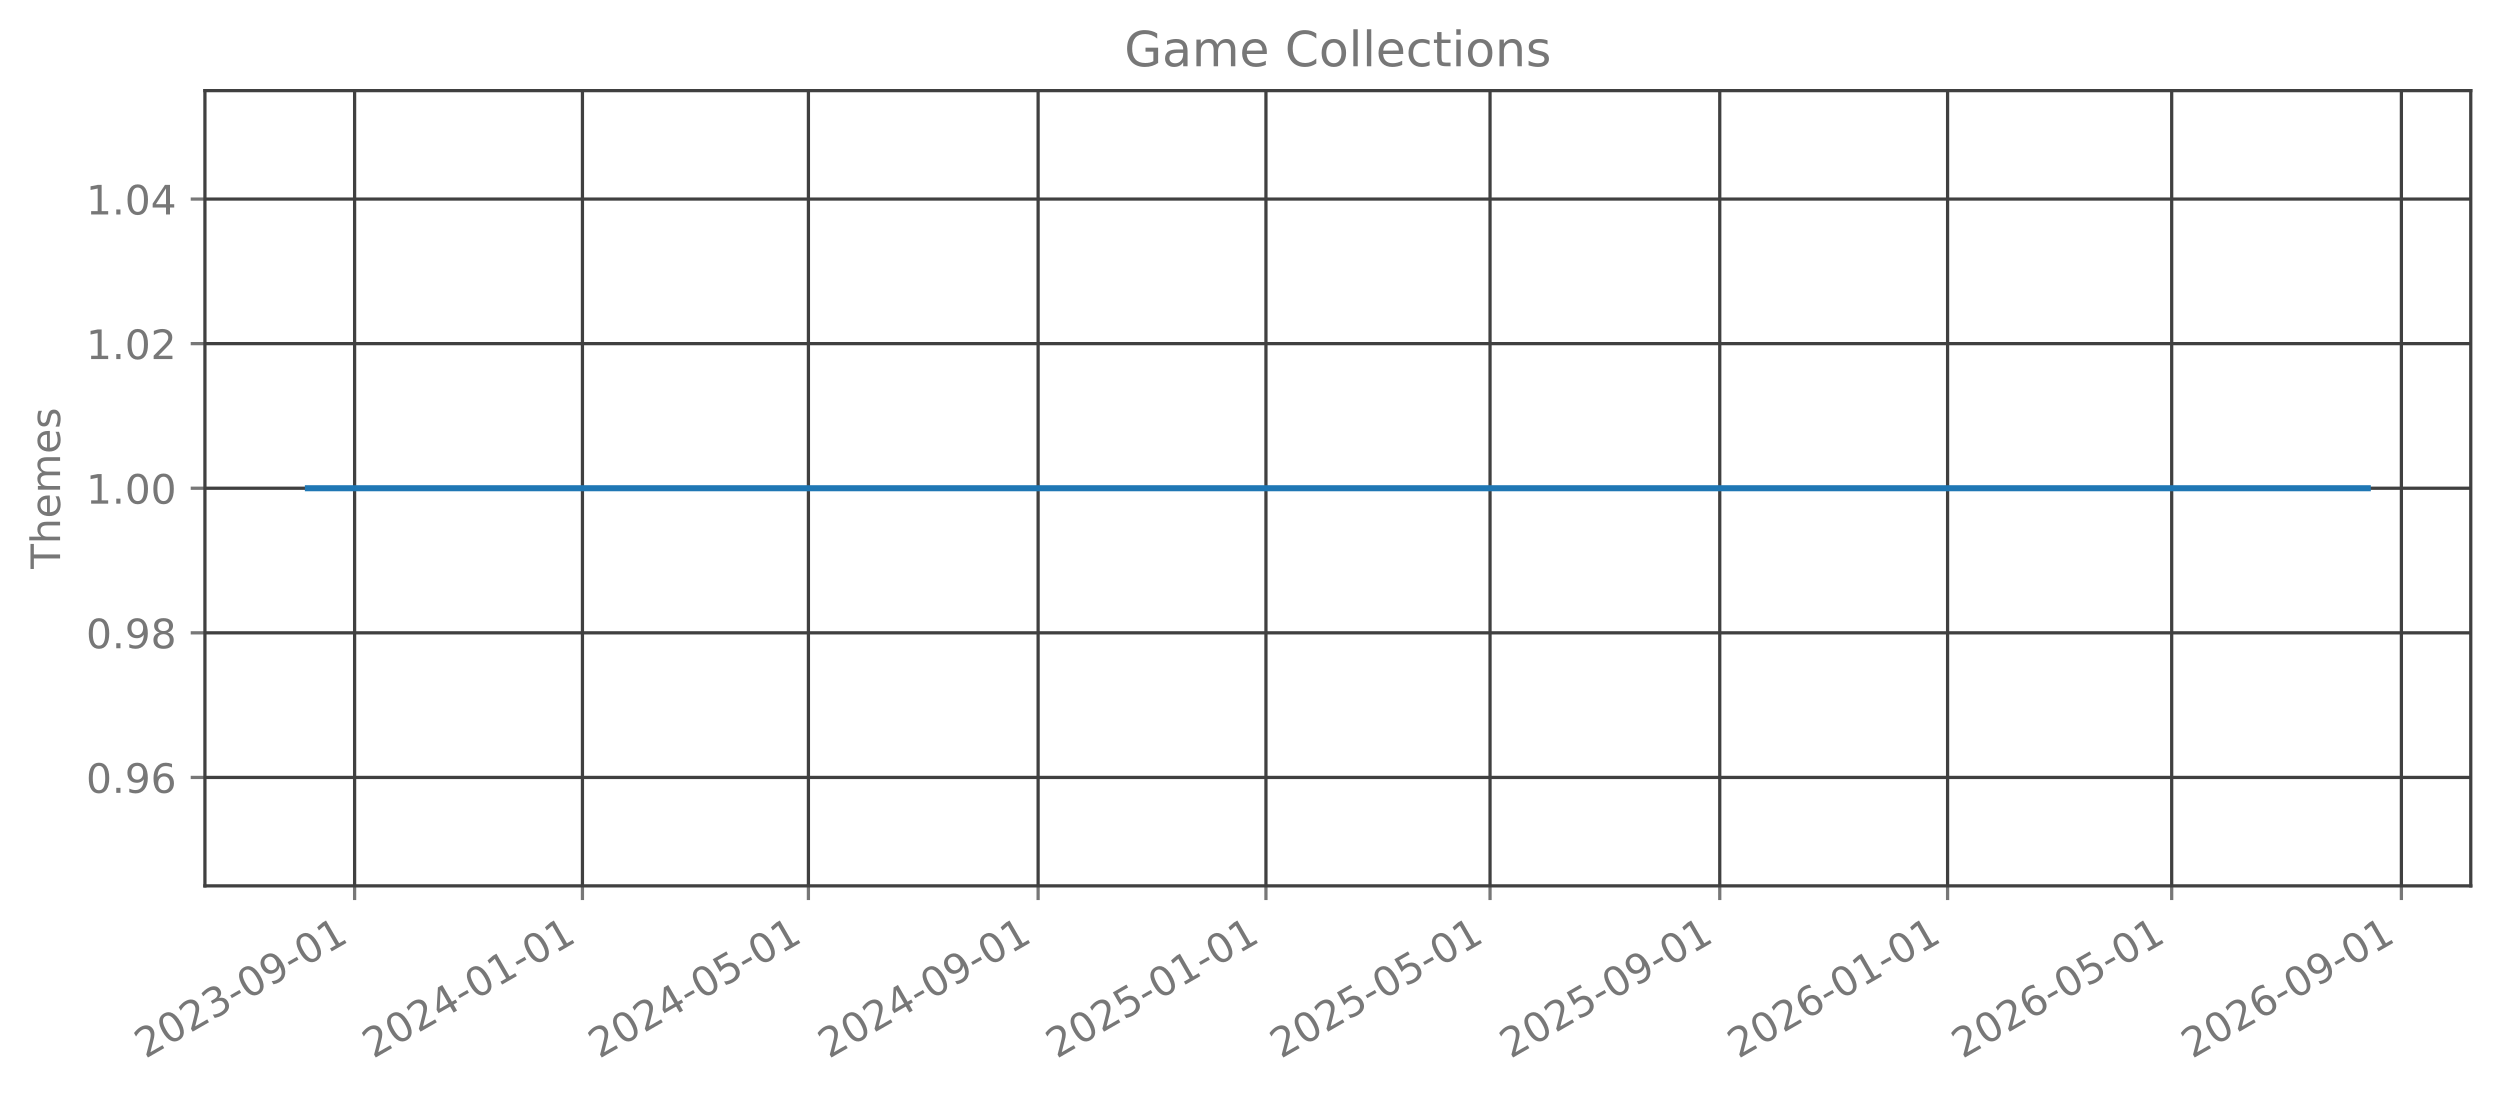
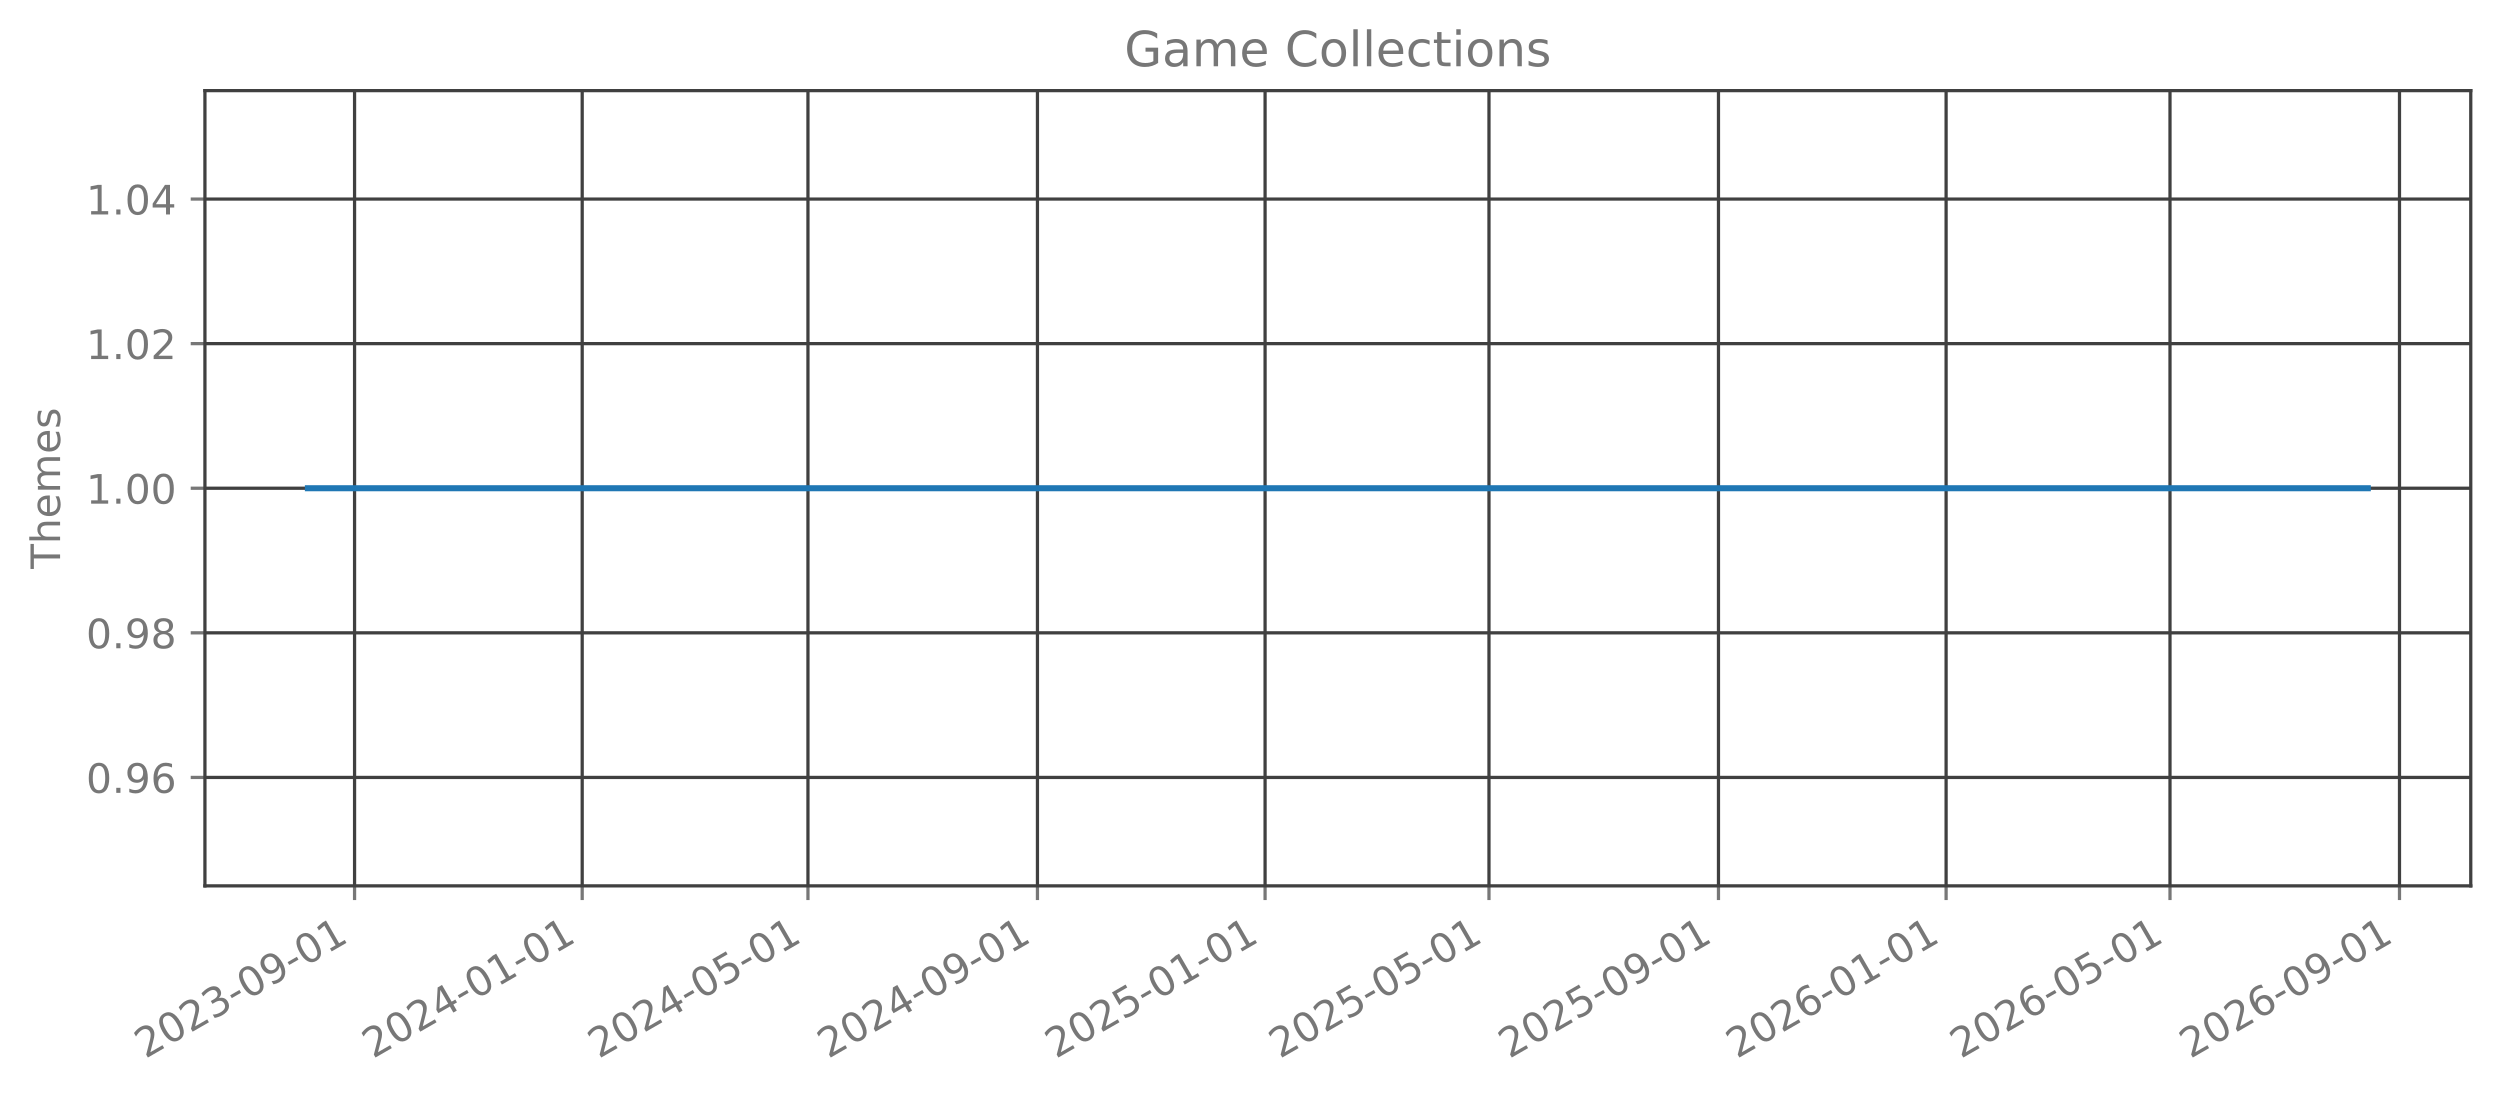
<svg xmlns="http://www.w3.org/2000/svg" xmlns:xlink="http://www.w3.org/1999/xlink" width="615.666pt" height="270.076pt" viewBox="0 0 615.666 270.076" version="1.1">
  <defs>
    <style type="text/css">*{stroke-linejoin: round; stroke-linecap: butt}</style>
  </defs>
  <g id="figure_1">
    <g id="patch_1">
      <path d="M 0 270.076  L 615.666 270.076  L 615.666 -0  L 0 -0  L 0 270.076  z " style="fill: none; opacity: 0" />
    </g>
    <g id="axes_1">
      <g id="patch_2">
        <path d="M 50.466 218.158  L 608.466 218.158  L 608.466 22.318  L 50.466 22.318  L 50.466 218.158  z " style="fill: none; opacity: 0" />
      </g>
      <g id="matplotlib.axis_1">
        <g id="xtick_1">
          <g id="line2d_1">
-             <path d="M 87.328 218.158  L 87.328 22.318  " clip-path="url(#p5abb7fdf3a)" style="fill: none; stroke: #404040; stroke-width: 0.8; stroke-linecap: square" />
+             <path d="M 87.317 218.158  L 87.317 22.318  " clip-path="url(#pda955b430c)" style="fill: none; stroke: #404040; stroke-width: 0.8; stroke-linecap: square" />
          </g>
          <g id="line2d_2">
            <defs>
-               <path id="m1196830673" d="M 0 0  L 0 3.5  " style="stroke: #777777; stroke-width: 0.8" />
+               <path id="m10f1f4db4f" d="M 0 0  L 0 3.5  " style="stroke: #777777; stroke-width: 0.8" />
            </defs>
            <g>
-               <use xlink:href="#m1196830673" x="87.328" y="218.158" style="fill: #777777; stroke: #777777; stroke-width: 0.8" />
+               <use xlink:href="#m10f1f4db4f" x="87.317" y="218.158" style="fill: #777777; stroke: #777777; stroke-width: 0.8" />
            </g>
          </g>
          <g id="text_1">
-             <g style="fill: #777777" transform="translate(35.79683 260.7957) rotate(-30) scale(0.1 -0.1)">
+             <g style="fill: #777777" transform="translate(35.78642 260.7957) rotate(-30) scale(0.1 -0.1)">
              <defs>
                <path id="DejaVuSans-15" d="M 1228 531  L 3431 531  L 3431 0  L 469 0  L 469 531  Q 828 903 1448 1529  Q 2069 2156 2228 2338  Q 2531 2678 2651 2914  Q 2772 3150 2772 3378  Q 2772 3750 2511 3984  Q 2250 4219 1831 4219  Q 1534 4219 1204 4116  Q 875 4013 500 3803  L 500 4441  Q 881 4594 1212 4672  Q 1544 4750 1819 4750  Q 2544 4750 2975 4387  Q 3406 4025 3406 3419  Q 3406 3131 3298 2873  Q 3191 2616 2906 2266  Q 2828 2175 2409 1742  Q 1991 1309 1228 531  z " transform="scale(0.015625)" />
                <path id="DejaVuSans-13" d="M 2034 4250  Q 1547 4250 1301 3770  Q 1056 3291 1056 2328  Q 1056 1369 1301 889  Q 1547 409 2034 409  Q 2525 409 2770 889  Q 3016 1369 3016 2328  Q 3016 3291 2770 3770  Q 2525 4250 2034 4250  z M 2034 4750  Q 2819 4750 3233 4129  Q 3647 3509 3647 2328  Q 3647 1150 3233 529  Q 2819 -91 2034 -91  Q 1250 -91 836 529  Q 422 1150 422 2328  Q 422 3509 836 4129  Q 1250 4750 2034 4750  z " transform="scale(0.015625)" />
                <path id="DejaVuSans-16" d="M 2597 2516  Q 3050 2419 3304 2112  Q 3559 1806 3559 1356  Q 3559 666 3084 287  Q 2609 -91 1734 -91  Q 1441 -91 1130 -33  Q 819 25 488 141  L 488 750  Q 750 597 1062 519  Q 1375 441 1716 441  Q 2309 441 2620 675  Q 2931 909 2931 1356  Q 2931 1769 2642 2001  Q 2353 2234 1838 2234  L 1294 2234  L 1294 2753  L 1863 2753  Q 2328 2753 2575 2939  Q 2822 3125 2822 3475  Q 2822 3834 2567 4026  Q 2313 4219 1838 4219  Q 1578 4219 1281 4162  Q 984 4106 628 3988  L 628 4550  Q 988 4650 1302 4700  Q 1616 4750 1894 4750  Q 2613 4750 3031 4423  Q 3450 4097 3450 3541  Q 3450 3153 3228 2886  Q 3006 2619 2597 2516  z " transform="scale(0.015625)" />
                <path id="DejaVuSans-10" d="M 313 2009  L 1997 2009  L 1997 1497  L 313 1497  L 313 2009  z " transform="scale(0.015625)" />
                <path id="DejaVuSans-1c" d="M 703 97  L 703 672  Q 941 559 1184 500  Q 1428 441 1663 441  Q 2288 441 2617 861  Q 2947 1281 2994 2138  Q 2813 1869 2534 1725  Q 2256 1581 1919 1581  Q 1219 1581 811 2004  Q 403 2428 403 3163  Q 403 3881 828 4315  Q 1253 4750 1959 4750  Q 2769 4750 3195 4129  Q 3622 3509 3622 2328  Q 3622 1225 3098 567  Q 2575 -91 1691 -91  Q 1453 -91 1209 -44  Q 966 3 703 97  z M 1959 2075  Q 2384 2075 2632 2365  Q 2881 2656 2881 3163  Q 2881 3666 2632 3958  Q 2384 4250 1959 4250  Q 1534 4250 1286 3958  Q 1038 3666 1038 3163  Q 1038 2656 1286 2365  Q 1534 2075 1959 2075  z " transform="scale(0.015625)" />
                <path id="DejaVuSans-14" d="M 794 531  L 1825 531  L 1825 4091  L 703 3866  L 703 4441  L 1819 4666  L 2450 4666  L 2450 531  L 3481 531  L 3481 0  L 794 0  L 794 531  z " transform="scale(0.015625)" />
              </defs>
              <use xlink:href="#DejaVuSans-15" />
              <use xlink:href="#DejaVuSans-13" transform="translate(63.625 0)" />
              <use xlink:href="#DejaVuSans-15" transform="translate(127.25 0)" />
              <use xlink:href="#DejaVuSans-16" transform="translate(190.875 0)" />
              <use xlink:href="#DejaVuSans-10" transform="translate(254.5 0)" />
              <use xlink:href="#DejaVuSans-13" transform="translate(290.5781 0)" />
              <use xlink:href="#DejaVuSans-1c" transform="translate(354.2031 0)" />
              <use xlink:href="#DejaVuSans-10" transform="translate(417.8281 0)" />
              <use xlink:href="#DejaVuSans-13" transform="translate(453.9062 0)" />
              <use xlink:href="#DejaVuSans-14" transform="translate(517.5312 0)" />
            </g>
          </g>
        </g>
        <g id="xtick_2">
          <g id="line2d_3">
-             <path d="M 143.436 218.158  L 143.436 22.318  " clip-path="url(#p5abb7fdf3a)" style="fill: none; stroke: #404040; stroke-width: 0.8; stroke-linecap: square" />
+             <path d="M 143.375 218.158  L 143.375 22.318  " clip-path="url(#pda955b430c)" style="fill: none; stroke: #404040; stroke-width: 0.8; stroke-linecap: square" />
          </g>
          <g id="line2d_4">
            <g>
-               <use xlink:href="#m1196830673" x="143.436" y="218.158" style="fill: #777777; stroke: #777777; stroke-width: 0.8" />
+               <use xlink:href="#m10f1f4db4f" x="143.375" y="218.158" style="fill: #777777; stroke: #777777; stroke-width: 0.8" />
            </g>
          </g>
          <g id="text_2">
-             <g style="fill: #777777" transform="translate(91.90497 260.7957) rotate(-30) scale(0.1 -0.1)">
+             <g style="fill: #777777" transform="translate(91.84373 260.7957) rotate(-30) scale(0.1 -0.1)">
              <defs>
                <path id="DejaVuSans-17" d="M 2419 4116  L 825 1625  L 2419 1625  L 2419 4116  z M 2253 4666  L 3047 4666  L 3047 1625  L 3713 1625  L 3713 1100  L 3047 1100  L 3047 0  L 2419 0  L 2419 1100  L 313 1100  L 313 1709  L 2253 4666  z " transform="scale(0.015625)" />
              </defs>
              <use xlink:href="#DejaVuSans-15" />
              <use xlink:href="#DejaVuSans-13" transform="translate(63.625 0)" />
              <use xlink:href="#DejaVuSans-15" transform="translate(127.25 0)" />
              <use xlink:href="#DejaVuSans-17" transform="translate(190.875 0)" />
              <use xlink:href="#DejaVuSans-10" transform="translate(254.5 0)" />
              <use xlink:href="#DejaVuSans-13" transform="translate(290.5781 0)" />
              <use xlink:href="#DejaVuSans-14" transform="translate(354.2031 0)" />
              <use xlink:href="#DejaVuSans-10" transform="translate(417.8281 0)" />
              <use xlink:href="#DejaVuSans-13" transform="translate(453.9062 0)" />
              <use xlink:href="#DejaVuSans-14" transform="translate(517.5312 0)" />
            </g>
          </g>
        </g>
        <g id="xtick_3">
          <g id="line2d_5">
-             <path d="M 199.084 218.158  L 199.084 22.318  " clip-path="url(#p5abb7fdf3a)" style="fill: none; stroke: #404040; stroke-width: 0.8; stroke-linecap: square" />
+             <path d="M 198.972 218.158  L 198.972 22.318  " clip-path="url(#pda955b430c)" style="fill: none; stroke: #404040; stroke-width: 0.8; stroke-linecap: square" />
          </g>
          <g id="line2d_6">
            <g>
-               <use xlink:href="#m1196830673" x="199.084" y="218.158" style="fill: #777777; stroke: #777777; stroke-width: 0.8" />
+               <use xlink:href="#m10f1f4db4f" x="198.972" y="218.158" style="fill: #777777; stroke: #777777; stroke-width: 0.8" />
            </g>
          </g>
          <g id="text_3">
-             <g style="fill: #777777" transform="translate(147.5532 260.7957) rotate(-30) scale(0.1 -0.1)">
+             <g style="fill: #777777" transform="translate(147.4416 260.7957) rotate(-30) scale(0.1 -0.1)">
              <defs>
                <path id="DejaVuSans-18" d="M 691 4666  L 3169 4666  L 3169 4134  L 1269 4134  L 1269 2991  Q 1406 3038 1543 3061  Q 1681 3084 1819 3084  Q 2600 3084 3056 2656  Q 3513 2228 3513 1497  Q 3513 744 3044 326  Q 2575 -91 1722 -91  Q 1428 -91 1123 -41  Q 819 9 494 109  L 494 744  Q 775 591 1075 516  Q 1375 441 1709 441  Q 2250 441 2565 725  Q 2881 1009 2881 1497  Q 2881 1984 2565 2268  Q 2250 2553 1709 2553  Q 1456 2553 1204 2497  Q 953 2441 691 2322  L 691 4666  z " transform="scale(0.015625)" />
              </defs>
              <use xlink:href="#DejaVuSans-15" />
              <use xlink:href="#DejaVuSans-13" transform="translate(63.625 0)" />
              <use xlink:href="#DejaVuSans-15" transform="translate(127.25 0)" />
              <use xlink:href="#DejaVuSans-17" transform="translate(190.875 0)" />
              <use xlink:href="#DejaVuSans-10" transform="translate(254.5 0)" />
              <use xlink:href="#DejaVuSans-13" transform="translate(290.5781 0)" />
              <use xlink:href="#DejaVuSans-18" transform="translate(354.2031 0)" />
              <use xlink:href="#DejaVuSans-10" transform="translate(417.8281 0)" />
              <use xlink:href="#DejaVuSans-13" transform="translate(453.9062 0)" />
              <use xlink:href="#DejaVuSans-14" transform="translate(517.5312 0)" />
            </g>
          </g>
        </g>
        <g id="xtick_4">
          <g id="line2d_7">
-             <path d="M 255.652 218.158  L 255.652 22.318  " clip-path="url(#p5abb7fdf3a)" style="fill: none; stroke: #404040; stroke-width: 0.8; stroke-linecap: square" />
+             <path d="M 255.489 218.158  L 255.489 22.318  " clip-path="url(#pda955b430c)" style="fill: none; stroke: #404040; stroke-width: 0.8; stroke-linecap: square" />
          </g>
          <g id="line2d_8">
            <g>
-               <use xlink:href="#m1196830673" x="255.652" y="218.158" style="fill: #777777; stroke: #777777; stroke-width: 0.8" />
+               <use xlink:href="#m10f1f4db4f" x="255.489" y="218.158" style="fill: #777777; stroke: #777777; stroke-width: 0.8" />
            </g>
          </g>
          <g id="text_4">
-             <g style="fill: #777777" transform="translate(204.1212 260.7957) rotate(-30) scale(0.1 -0.1)">
+             <g style="fill: #777777" transform="translate(203.9584 260.7957) rotate(-30) scale(0.1 -0.1)">
              <use xlink:href="#DejaVuSans-15" />
              <use xlink:href="#DejaVuSans-13" transform="translate(63.625 0)" />
              <use xlink:href="#DejaVuSans-15" transform="translate(127.25 0)" />
              <use xlink:href="#DejaVuSans-17" transform="translate(190.875 0)" />
              <use xlink:href="#DejaVuSans-10" transform="translate(254.5 0)" />
              <use xlink:href="#DejaVuSans-13" transform="translate(290.5781 0)" />
              <use xlink:href="#DejaVuSans-1c" transform="translate(354.2031 0)" />
              <use xlink:href="#DejaVuSans-10" transform="translate(417.8281 0)" />
              <use xlink:href="#DejaVuSans-13" transform="translate(453.9062 0)" />
              <use xlink:href="#DejaVuSans-14" transform="translate(517.5312 0)" />
            </g>
          </g>
        </g>
        <g id="xtick_5">
          <g id="line2d_9">
-             <path d="M 311.76 218.158  L 311.76 22.318  " clip-path="url(#p5abb7fdf3a)" style="fill: none; stroke: #404040; stroke-width: 0.8; stroke-linecap: square" />
+             <path d="M 311.546 218.158  L 311.546 22.318  " clip-path="url(#pda955b430c)" style="fill: none; stroke: #404040; stroke-width: 0.8; stroke-linecap: square" />
          </g>
          <g id="line2d_10">
            <g>
-               <use xlink:href="#m1196830673" x="311.76" y="218.158" style="fill: #777777; stroke: #777777; stroke-width: 0.8" />
+               <use xlink:href="#m10f1f4db4f" x="311.546" y="218.158" style="fill: #777777; stroke: #777777; stroke-width: 0.8" />
            </g>
          </g>
          <g id="text_5">
-             <g style="fill: #777777" transform="translate(260.2294 260.7957) rotate(-30) scale(0.1 -0.1)">
+             <g style="fill: #777777" transform="translate(260.0157 260.7957) rotate(-30) scale(0.1 -0.1)">
              <use xlink:href="#DejaVuSans-15" />
              <use xlink:href="#DejaVuSans-13" transform="translate(63.625 0)" />
              <use xlink:href="#DejaVuSans-15" transform="translate(127.25 0)" />
              <use xlink:href="#DejaVuSans-18" transform="translate(190.875 0)" />
              <use xlink:href="#DejaVuSans-10" transform="translate(254.5 0)" />
              <use xlink:href="#DejaVuSans-13" transform="translate(290.5781 0)" />
              <use xlink:href="#DejaVuSans-14" transform="translate(354.2031 0)" />
              <use xlink:href="#DejaVuSans-10" transform="translate(417.8281 0)" />
              <use xlink:href="#DejaVuSans-13" transform="translate(453.9062 0)" />
              <use xlink:href="#DejaVuSans-14" transform="translate(517.5312 0)" />
            </g>
          </g>
        </g>
        <g id="xtick_6">
          <g id="line2d_11">
-             <path d="M 366.948 218.158  L 366.948 22.318  " clip-path="url(#p5abb7fdf3a)" style="fill: none; stroke: #404040; stroke-width: 0.8; stroke-linecap: square" />
+             <path d="M 366.685 218.158  L 366.685 22.318  " clip-path="url(#pda955b430c)" style="fill: none; stroke: #404040; stroke-width: 0.8; stroke-linecap: square" />
          </g>
          <g id="line2d_12">
            <g>
-               <use xlink:href="#m1196830673" x="366.948" y="218.158" style="fill: #777777; stroke: #777777; stroke-width: 0.8" />
+               <use xlink:href="#m10f1f4db4f" x="366.685" y="218.158" style="fill: #777777; stroke: #777777; stroke-width: 0.8" />
            </g>
          </g>
          <g id="text_6">
-             <g style="fill: #777777" transform="translate(315.4177 260.7957) rotate(-30) scale(0.1 -0.1)">
+             <g style="fill: #777777" transform="translate(315.154 260.7957) rotate(-30) scale(0.1 -0.1)">
              <use xlink:href="#DejaVuSans-15" />
              <use xlink:href="#DejaVuSans-13" transform="translate(63.625 0)" />
              <use xlink:href="#DejaVuSans-15" transform="translate(127.25 0)" />
              <use xlink:href="#DejaVuSans-18" transform="translate(190.875 0)" />
              <use xlink:href="#DejaVuSans-10" transform="translate(254.5 0)" />
              <use xlink:href="#DejaVuSans-13" transform="translate(290.5781 0)" />
              <use xlink:href="#DejaVuSans-18" transform="translate(354.2031 0)" />
              <use xlink:href="#DejaVuSans-10" transform="translate(417.8281 0)" />
              <use xlink:href="#DejaVuSans-13" transform="translate(453.9062 0)" />
              <use xlink:href="#DejaVuSans-14" transform="translate(517.5312 0)" />
            </g>
          </g>
        </g>
        <g id="xtick_7">
          <g id="line2d_13">
-             <path d="M 423.517 218.158  L 423.517 22.318  " clip-path="url(#p5abb7fdf3a)" style="fill: none; stroke: #404040; stroke-width: 0.8; stroke-linecap: square" />
+             <path d="M 423.202 218.158  L 423.202 22.318  " clip-path="url(#pda955b430c)" style="fill: none; stroke: #404040; stroke-width: 0.8; stroke-linecap: square" />
          </g>
          <g id="line2d_14">
            <g>
-               <use xlink:href="#m1196830673" x="423.517" y="218.158" style="fill: #777777; stroke: #777777; stroke-width: 0.8" />
+               <use xlink:href="#m10f1f4db4f" x="423.202" y="218.158" style="fill: #777777; stroke: #777777; stroke-width: 0.8" />
            </g>
          </g>
          <g id="text_7">
-             <g style="fill: #777777" transform="translate(371.9857 260.7957) rotate(-30) scale(0.1 -0.1)">
+             <g style="fill: #777777" transform="translate(371.6708 260.7957) rotate(-30) scale(0.1 -0.1)">
              <use xlink:href="#DejaVuSans-15" />
              <use xlink:href="#DejaVuSans-13" transform="translate(63.625 0)" />
              <use xlink:href="#DejaVuSans-15" transform="translate(127.25 0)" />
              <use xlink:href="#DejaVuSans-18" transform="translate(190.875 0)" />
              <use xlink:href="#DejaVuSans-10" transform="translate(254.5 0)" />
              <use xlink:href="#DejaVuSans-13" transform="translate(290.5781 0)" />
              <use xlink:href="#DejaVuSans-1c" transform="translate(354.2031 0)" />
              <use xlink:href="#DejaVuSans-10" transform="translate(417.8281 0)" />
              <use xlink:href="#DejaVuSans-13" transform="translate(453.9062 0)" />
              <use xlink:href="#DejaVuSans-14" transform="translate(517.5312 0)" />
            </g>
          </g>
        </g>
        <g id="xtick_8">
          <g id="line2d_15">
-             <path d="M 479.625 218.158  L 479.625 22.318  " clip-path="url(#p5abb7fdf3a)" style="fill: none; stroke: #404040; stroke-width: 0.8; stroke-linecap: square" />
+             <path d="M 479.259 218.158  L 479.259 22.318  " clip-path="url(#pda955b430c)" style="fill: none; stroke: #404040; stroke-width: 0.8; stroke-linecap: square" />
          </g>
          <g id="line2d_16">
            <g>
-               <use xlink:href="#m1196830673" x="479.625" y="218.158" style="fill: #777777; stroke: #777777; stroke-width: 0.8" />
+               <use xlink:href="#m10f1f4db4f" x="479.259" y="218.158" style="fill: #777777; stroke: #777777; stroke-width: 0.8" />
            </g>
          </g>
          <g id="text_8">
-             <g style="fill: #777777" transform="translate(428.0939 260.7957) rotate(-30) scale(0.1 -0.1)">
+             <g style="fill: #777777" transform="translate(427.7281 260.7957) rotate(-30) scale(0.1 -0.1)">
              <defs>
                <path id="DejaVuSans-19" d="M 2113 2584  Q 1688 2584 1439 2293  Q 1191 2003 1191 1497  Q 1191 994 1439 701  Q 1688 409 2113 409  Q 2538 409 2786 701  Q 3034 994 3034 1497  Q 3034 2003 2786 2293  Q 2538 2584 2113 2584  z M 3366 4563  L 3366 3988  Q 3128 4100 2886 4159  Q 2644 4219 2406 4219  Q 1781 4219 1451 3797  Q 1122 3375 1075 2522  Q 1259 2794 1537 2939  Q 1816 3084 2150 3084  Q 2853 3084 3261 2657  Q 3669 2231 3669 1497  Q 3669 778 3244 343  Q 2819 -91 2113 -91  Q 1303 -91 875 529  Q 447 1150 447 2328  Q 447 3434 972 4092  Q 1497 4750 2381 4750  Q 2619 4750 2861 4703  Q 3103 4656 3366 4563  z " transform="scale(0.015625)" />
              </defs>
              <use xlink:href="#DejaVuSans-15" />
              <use xlink:href="#DejaVuSans-13" transform="translate(63.625 0)" />
              <use xlink:href="#DejaVuSans-15" transform="translate(127.25 0)" />
              <use xlink:href="#DejaVuSans-19" transform="translate(190.875 0)" />
              <use xlink:href="#DejaVuSans-10" transform="translate(254.5 0)" />
              <use xlink:href="#DejaVuSans-13" transform="translate(290.5781 0)" />
              <use xlink:href="#DejaVuSans-14" transform="translate(354.2031 0)" />
              <use xlink:href="#DejaVuSans-10" transform="translate(417.8281 0)" />
              <use xlink:href="#DejaVuSans-13" transform="translate(453.9062 0)" />
              <use xlink:href="#DejaVuSans-14" transform="translate(517.5312 0)" />
            </g>
          </g>
        </g>
        <g id="xtick_9">
          <g id="line2d_17">
-             <path d="M 534.813 218.158  L 534.813 22.318  " clip-path="url(#p5abb7fdf3a)" style="fill: none; stroke: #404040; stroke-width: 0.8; stroke-linecap: square" />
+             <path d="M 534.397 218.158  L 534.397 22.318  " clip-path="url(#pda955b430c)" style="fill: none; stroke: #404040; stroke-width: 0.8; stroke-linecap: square" />
          </g>
          <g id="line2d_18">
            <g>
-               <use xlink:href="#m1196830673" x="534.813" y="218.158" style="fill: #777777; stroke: #777777; stroke-width: 0.8" />
+               <use xlink:href="#m10f1f4db4f" x="534.397" y="218.158" style="fill: #777777; stroke: #777777; stroke-width: 0.8" />
            </g>
          </g>
          <g id="text_9">
-             <g style="fill: #777777" transform="translate(483.2822 260.7957) rotate(-30) scale(0.1 -0.1)">
+             <g style="fill: #777777" transform="translate(482.8665 260.7957) rotate(-30) scale(0.1 -0.1)">
              <use xlink:href="#DejaVuSans-15" />
              <use xlink:href="#DejaVuSans-13" transform="translate(63.625 0)" />
              <use xlink:href="#DejaVuSans-15" transform="translate(127.25 0)" />
              <use xlink:href="#DejaVuSans-19" transform="translate(190.875 0)" />
              <use xlink:href="#DejaVuSans-10" transform="translate(254.5 0)" />
              <use xlink:href="#DejaVuSans-13" transform="translate(290.5781 0)" />
              <use xlink:href="#DejaVuSans-18" transform="translate(354.2031 0)" />
              <use xlink:href="#DejaVuSans-10" transform="translate(417.8281 0)" />
              <use xlink:href="#DejaVuSans-13" transform="translate(453.9062 0)" />
              <use xlink:href="#DejaVuSans-14" transform="translate(517.5312 0)" />
            </g>
          </g>
        </g>
        <g id="xtick_10">
          <g id="line2d_19">
-             <path d="M 591.381 218.158  L 591.381 22.318  " clip-path="url(#p5abb7fdf3a)" style="fill: none; stroke: #404040; stroke-width: 0.8; stroke-linecap: square" />
+             <path d="M 590.914 218.158  L 590.914 22.318  " clip-path="url(#pda955b430c)" style="fill: none; stroke: #404040; stroke-width: 0.8; stroke-linecap: square" />
          </g>
          <g id="line2d_20">
            <g>
-               <use xlink:href="#m1196830673" x="591.381" y="218.158" style="fill: #777777; stroke: #777777; stroke-width: 0.8" />
+               <use xlink:href="#m10f1f4db4f" x="590.914" y="218.158" style="fill: #777777; stroke: #777777; stroke-width: 0.8" />
            </g>
          </g>
          <g id="text_10">
-             <g style="fill: #777777" transform="translate(539.8502 260.7957) rotate(-30) scale(0.1 -0.1)">
+             <g style="fill: #777777" transform="translate(539.3833 260.7957) rotate(-30) scale(0.1 -0.1)">
              <use xlink:href="#DejaVuSans-15" />
              <use xlink:href="#DejaVuSans-13" transform="translate(63.625 0)" />
              <use xlink:href="#DejaVuSans-15" transform="translate(127.25 0)" />
              <use xlink:href="#DejaVuSans-19" transform="translate(190.875 0)" />
              <use xlink:href="#DejaVuSans-10" transform="translate(254.5 0)" />
              <use xlink:href="#DejaVuSans-13" transform="translate(290.5781 0)" />
              <use xlink:href="#DejaVuSans-1c" transform="translate(354.2031 0)" />
              <use xlink:href="#DejaVuSans-10" transform="translate(417.8281 0)" />
              <use xlink:href="#DejaVuSans-13" transform="translate(453.9062 0)" />
              <use xlink:href="#DejaVuSans-14" transform="translate(517.5312 0)" />
            </g>
          </g>
        </g>
      </g>
      <g id="matplotlib.axis_2">
        <g id="ytick_1">
          <g id="line2d_21">
-             <path d="M 50.466 191.453  L 608.466 191.453  " clip-path="url(#p5abb7fdf3a)" style="fill: none; stroke: #404040; stroke-width: 0.8; stroke-linecap: square" />
+             <path d="M 50.466 191.453  L 608.466 191.453  " clip-path="url(#pda955b430c)" style="fill: none; stroke: #404040; stroke-width: 0.8; stroke-linecap: square" />
          </g>
          <g id="line2d_22">
            <defs>
-               <path id="m8bd8cc26b8" d="M 0 0  L -3.5 0  " style="stroke: #777777; stroke-width: 0.8" />
+               <path id="m4aae484662" d="M 0 0  L -3.5 0  " style="stroke: #777777; stroke-width: 0.8" />
            </defs>
            <g>
-               <use xlink:href="#m8bd8cc26b8" x="50.466" y="191.453" style="fill: #777777; stroke: #777777; stroke-width: 0.8" />
+               <use xlink:href="#m4aae484662" x="50.466" y="191.453" style="fill: #777777; stroke: #777777; stroke-width: 0.8" />
            </g>
          </g>
          <g id="text_11">
            <g style="fill: #777777" transform="translate(21.20078 195.2515) scale(0.1 -0.1)">
              <defs>
                <path id="DejaVuSans-11" d="M 684 794  L 1344 794  L 1344 0  L 684 0  L 684 794  z " transform="scale(0.015625)" />
              </defs>
              <use xlink:href="#DejaVuSans-13" />
              <use xlink:href="#DejaVuSans-11" transform="translate(63.625 0)" />
              <use xlink:href="#DejaVuSans-1c" transform="translate(95.40625 0)" />
              <use xlink:href="#DejaVuSans-19" transform="translate(159.0312 0)" />
            </g>
          </g>
        </g>
        <g id="ytick_2">
          <g id="line2d_23">
-             <path d="M 50.466 155.845  L 608.466 155.845  " clip-path="url(#p5abb7fdf3a)" style="fill: none; stroke: #404040; stroke-width: 0.8; stroke-linecap: square" />
+             <path d="M 50.466 155.845  L 608.466 155.845  " clip-path="url(#pda955b430c)" style="fill: none; stroke: #404040; stroke-width: 0.8; stroke-linecap: square" />
          </g>
          <g id="line2d_24">
            <g>
-               <use xlink:href="#m8bd8cc26b8" x="50.466" y="155.845" style="fill: #777777; stroke: #777777; stroke-width: 0.8" />
+               <use xlink:href="#m4aae484662" x="50.466" y="155.845" style="fill: #777777; stroke: #777777; stroke-width: 0.8" />
            </g>
          </g>
          <g id="text_12">
            <g style="fill: #777777" transform="translate(21.20078 159.6442) scale(0.1 -0.1)">
              <defs>
                <path id="DejaVuSans-1b" d="M 2034 2216  Q 1584 2216 1326 1975  Q 1069 1734 1069 1313  Q 1069 891 1326 650  Q 1584 409 2034 409  Q 2484 409 2743 651  Q 3003 894 3003 1313  Q 3003 1734 2745 1975  Q 2488 2216 2034 2216  z M 1403 2484  Q 997 2584 770 2862  Q 544 3141 544 3541  Q 544 4100 942 4425  Q 1341 4750 2034 4750  Q 2731 4750 3128 4425  Q 3525 4100 3525 3541  Q 3525 3141 3298 2862  Q 3072 2584 2669 2484  Q 3125 2378 3379 2068  Q 3634 1759 3634 1313  Q 3634 634 3220 271  Q 2806 -91 2034 -91  Q 1263 -91 848 271  Q 434 634 434 1313  Q 434 1759 690 2068  Q 947 2378 1403 2484  z M 1172 3481  Q 1172 3119 1398 2916  Q 1625 2713 2034 2713  Q 2441 2713 2670 2916  Q 2900 3119 2900 3481  Q 2900 3844 2670 4047  Q 2441 4250 2034 4250  Q 1625 4250 1398 4047  Q 1172 3844 1172 3481  z " transform="scale(0.015625)" />
              </defs>
              <use xlink:href="#DejaVuSans-13" />
              <use xlink:href="#DejaVuSans-11" transform="translate(63.625 0)" />
              <use xlink:href="#DejaVuSans-1c" transform="translate(95.40625 0)" />
              <use xlink:href="#DejaVuSans-1b" transform="translate(159.0312 0)" />
            </g>
          </g>
        </g>
        <g id="ytick_3">
          <g id="line2d_25">
-             <path d="M 50.466 120.238  L 608.466 120.238  " clip-path="url(#p5abb7fdf3a)" style="fill: none; stroke: #404040; stroke-width: 0.8; stroke-linecap: square" />
+             <path d="M 50.466 120.238  L 608.466 120.238  " clip-path="url(#pda955b430c)" style="fill: none; stroke: #404040; stroke-width: 0.8; stroke-linecap: square" />
          </g>
          <g id="line2d_26">
            <g>
-               <use xlink:href="#m8bd8cc26b8" x="50.466" y="120.238" style="fill: #777777; stroke: #777777; stroke-width: 0.8" />
+               <use xlink:href="#m4aae484662" x="50.466" y="120.238" style="fill: #777777; stroke: #777777; stroke-width: 0.8" />
            </g>
          </g>
          <g id="text_13">
            <g style="fill: #777777" transform="translate(21.20078 124.037) scale(0.1 -0.1)">
              <use xlink:href="#DejaVuSans-14" />
              <use xlink:href="#DejaVuSans-11" transform="translate(63.625 0)" />
              <use xlink:href="#DejaVuSans-13" transform="translate(95.40625 0)" />
              <use xlink:href="#DejaVuSans-13" transform="translate(159.0312 0)" />
            </g>
          </g>
        </g>
        <g id="ytick_4">
          <g id="line2d_27">
-             <path d="M 50.466 84.631  L 608.466 84.631  " clip-path="url(#p5abb7fdf3a)" style="fill: none; stroke: #404040; stroke-width: 0.8; stroke-linecap: square" />
+             <path d="M 50.466 84.631  L 608.466 84.631  " clip-path="url(#pda955b430c)" style="fill: none; stroke: #404040; stroke-width: 0.8; stroke-linecap: square" />
          </g>
          <g id="line2d_28">
            <g>
-               <use xlink:href="#m8bd8cc26b8" x="50.466" y="84.631" style="fill: #777777; stroke: #777777; stroke-width: 0.8" />
+               <use xlink:href="#m4aae484662" x="50.466" y="84.631" style="fill: #777777; stroke: #777777; stroke-width: 0.8" />
            </g>
          </g>
          <g id="text_14">
            <g style="fill: #777777" transform="translate(21.20078 88.42968) scale(0.1 -0.1)">
              <use xlink:href="#DejaVuSans-14" />
              <use xlink:href="#DejaVuSans-11" transform="translate(63.625 0)" />
              <use xlink:href="#DejaVuSans-13" transform="translate(95.40625 0)" />
              <use xlink:href="#DejaVuSans-15" transform="translate(159.0312 0)" />
            </g>
          </g>
        </g>
        <g id="ytick_5">
          <g id="line2d_29">
-             <path d="M 50.466 49.024  L 608.466 49.024  " clip-path="url(#p5abb7fdf3a)" style="fill: none; stroke: #404040; stroke-width: 0.8; stroke-linecap: square" />
+             <path d="M 50.466 49.024  L 608.466 49.024  " clip-path="url(#pda955b430c)" style="fill: none; stroke: #404040; stroke-width: 0.8; stroke-linecap: square" />
          </g>
          <g id="line2d_30">
            <g>
-               <use xlink:href="#m8bd8cc26b8" x="50.466" y="49.024" style="fill: #777777; stroke: #777777; stroke-width: 0.8" />
+               <use xlink:href="#m4aae484662" x="50.466" y="49.024" style="fill: #777777; stroke: #777777; stroke-width: 0.8" />
            </g>
          </g>
          <g id="text_15">
            <g style="fill: #777777" transform="translate(21.20078 52.82241) scale(0.1 -0.1)">
              <use xlink:href="#DejaVuSans-14" />
              <use xlink:href="#DejaVuSans-11" transform="translate(63.625 0)" />
              <use xlink:href="#DejaVuSans-13" transform="translate(95.40625 0)" />
              <use xlink:href="#DejaVuSans-17" transform="translate(159.0312 0)" />
            </g>
          </g>
        </g>
        <g id="text_16">
          <g style="fill: #777777" transform="translate(14.79844 140.0889) rotate(-90) scale(0.1 -0.1)">
            <defs>
              <path id="DejaVuSans-37" d="M -19 4666  L 3928 4666  L 3928 4134  L 2272 4134  L 2272 0  L 1638 0  L 1638 4134  L -19 4134  L -19 4666  z " transform="scale(0.015625)" />
              <path id="DejaVuSans-4b" d="M 3513 2113  L 3513 0  L 2938 0  L 2938 2094  Q 2938 2591 2744 2837  Q 2550 3084 2163 3084  Q 1697 3084 1428 2787  Q 1159 2491 1159 1978  L 1159 0  L 581 0  L 581 4863  L 1159 4863  L 1159 2956  Q 1366 3272 1645 3428  Q 1925 3584 2291 3584  Q 2894 3584 3203 3211  Q 3513 2838 3513 2113  z " transform="scale(0.015625)" />
              <path id="DejaVuSans-48" d="M 3597 1894  L 3597 1613  L 953 1613  Q 991 1019 1311 708  Q 1631 397 2203 397  Q 2534 397 2845 478  Q 3156 559 3463 722  L 3463 178  Q 3153 47 2828 -22  Q 2503 -91 2169 -91  Q 1331 -91 842 396  Q 353 884 353 1716  Q 353 2575 817 3079  Q 1281 3584 2069 3584  Q 2775 3584 3186 3129  Q 3597 2675 3597 1894  z M 3022 2063  Q 3016 2534 2758 2815  Q 2500 3097 2075 3097  Q 1594 3097 1305 2825  Q 1016 2553 972 2059  L 3022 2063  z " transform="scale(0.015625)" />
              <path id="DejaVuSans-50" d="M 3328 2828  Q 3544 3216 3844 3400  Q 4144 3584 4550 3584  Q 5097 3584 5394 3201  Q 5691 2819 5691 2113  L 5691 0  L 5113 0  L 5113 2094  Q 5113 2597 4934 2840  Q 4756 3084 4391 3084  Q 3944 3084 3684 2787  Q 3425 2491 3425 1978  L 3425 0  L 2847 0  L 2847 2094  Q 2847 2600 2669 2842  Q 2491 3084 2119 3084  Q 1678 3084 1418 2786  Q 1159 2488 1159 1978  L 1159 0  L 581 0  L 581 3500  L 1159 3500  L 1159 2956  Q 1356 3278 1631 3431  Q 1906 3584 2284 3584  Q 2666 3584 2933 3390  Q 3200 3197 3328 2828  z " transform="scale(0.015625)" />
              <path id="DejaVuSans-56" d="M 2834 3397  L 2834 2853  Q 2591 2978 2328 3040  Q 2066 3103 1784 3103  Q 1356 3103 1142 2972  Q 928 2841 928 2578  Q 928 2378 1081 2264  Q 1234 2150 1697 2047  L 1894 2003  Q 2506 1872 2764 1633  Q 3022 1394 3022 966  Q 3022 478 2636 193  Q 2250 -91 1575 -91  Q 1294 -91 989 -36  Q 684 19 347 128  L 347 722  Q 666 556 975 473  Q 1284 391 1588 391  Q 1994 391 2212 530  Q 2431 669 2431 922  Q 2431 1156 2273 1281  Q 2116 1406 1581 1522  L 1381 1569  Q 847 1681 609 1914  Q 372 2147 372 2553  Q 372 3047 722 3315  Q 1072 3584 1716 3584  Q 2034 3584 2315 3537  Q 2597 3491 2834 3397  z " transform="scale(0.015625)" />
            </defs>
            <use xlink:href="#DejaVuSans-37" />
            <use xlink:href="#DejaVuSans-4b" transform="translate(61.07812 0)" />
            <use xlink:href="#DejaVuSans-48" transform="translate(124.4531 0)" />
            <use xlink:href="#DejaVuSans-50" transform="translate(185.9844 0)" />
            <use xlink:href="#DejaVuSans-48" transform="translate(283.3906 0)" />
            <use xlink:href="#DejaVuSans-56" transform="translate(344.9219 0)" />
          </g>
        </g>
      </g>
      <g id="line2d_31">
-         <path d="M 75.83 120.238  L 583.103 120.238  " clip-path="url(#p5abb7fdf3a)" style="fill: none; stroke: #1f77b4; stroke-width: 1.5; stroke-linecap: square" />
+         <path d="M 75.83 120.238  L 583.103 120.238  " clip-path="url(#pda955b430c)" style="fill: none; stroke: #1f77b4; stroke-width: 1.5; stroke-linecap: square" />
      </g>
      <g id="patch_3">
        <path d="M 50.466 218.158  L 50.466 22.318  " style="fill: none; stroke: #404040; stroke-width: 0.8; stroke-linejoin: miter; stroke-linecap: square" />
      </g>
      <g id="patch_4">
        <path d="M 608.466 218.158  L 608.466 22.318  " style="fill: none; stroke: #404040; stroke-width: 0.8; stroke-linejoin: miter; stroke-linecap: square" />
      </g>
      <g id="patch_5">
        <path d="M 50.466 218.158  L 608.466 218.158  " style="fill: none; stroke: #404040; stroke-width: 0.8; stroke-linejoin: miter; stroke-linecap: square" />
      </g>
      <g id="patch_6">
        <path d="M 50.466 22.318  L 608.466 22.318  " style="fill: none; stroke: #404040; stroke-width: 0.8; stroke-linejoin: miter; stroke-linecap: square" />
      </g>
      <g id="text_17">
        <g style="fill: #777777" transform="translate(276.8933 16.31812) scale(0.12 -0.12)">
          <defs>
            <path id="DejaVuSans-2a" d="M 3809 666  L 3809 1919  L 2778 1919  L 2778 2438  L 4434 2438  L 4434 434  Q 4069 175 3628 42  Q 3188 -91 2688 -91  Q 1594 -91 976 548  Q 359 1188 359 2328  Q 359 3472 976 4111  Q 1594 4750 2688 4750  Q 3144 4750 3555 4637  Q 3966 4525 4313 4306  L 4313 3634  Q 3963 3931 3569 4081  Q 3175 4231 2741 4231  Q 1884 4231 1454 3753  Q 1025 3275 1025 2328  Q 1025 1384 1454 906  Q 1884 428 2741 428  Q 3075 428 3337 486  Q 3600 544 3809 666  z " transform="scale(0.015625)" />
            <path id="DejaVuSans-44" d="M 2194 1759  Q 1497 1759 1228 1600  Q 959 1441 959 1056  Q 959 750 1161 570  Q 1363 391 1709 391  Q 2188 391 2477 730  Q 2766 1069 2766 1631  L 2766 1759  L 2194 1759  z M 3341 1997  L 3341 0  L 2766 0  L 2766 531  Q 2569 213 2275 61  Q 1981 -91 1556 -91  Q 1019 -91 701 211  Q 384 513 384 1019  Q 384 1609 779 1909  Q 1175 2209 1959 2209  L 2766 2209  L 2766 2266  Q 2766 2663 2505 2880  Q 2244 3097 1772 3097  Q 1472 3097 1187 3025  Q 903 2953 641 2809  L 641 3341  Q 956 3463 1253 3523  Q 1550 3584 1831 3584  Q 2591 3584 2966 3190  Q 3341 2797 3341 1997  z " transform="scale(0.015625)" />
            <path id="DejaVuSans-3" transform="scale(0.015625)" />
            <path id="DejaVuSans-26" d="M 4122 4306  L 4122 3641  Q 3803 3938 3442 4084  Q 3081 4231 2675 4231  Q 1875 4231 1450 3742  Q 1025 3253 1025 2328  Q 1025 1406 1450 917  Q 1875 428 2675 428  Q 3081 428 3442 575  Q 3803 722 4122 1019  L 4122 359  Q 3791 134 3420 21  Q 3050 -91 2638 -91  Q 1578 -91 968 557  Q 359 1206 359 2328  Q 359 3453 968 4101  Q 1578 4750 2638 4750  Q 3056 4750 3426 4639  Q 3797 4528 4122 4306  z " transform="scale(0.015625)" />
            <path id="DejaVuSans-52" d="M 1959 3097  Q 1497 3097 1228 2736  Q 959 2375 959 1747  Q 959 1119 1226 758  Q 1494 397 1959 397  Q 2419 397 2687 759  Q 2956 1122 2956 1747  Q 2956 2369 2687 2733  Q 2419 3097 1959 3097  z M 1959 3584  Q 2709 3584 3137 3096  Q 3566 2609 3566 1747  Q 3566 888 3137 398  Q 2709 -91 1959 -91  Q 1206 -91 779 398  Q 353 888 353 1747  Q 353 2609 779 3096  Q 1206 3584 1959 3584  z " transform="scale(0.015625)" />
            <path id="DejaVuSans-4f" d="M 603 4863  L 1178 4863  L 1178 0  L 603 0  L 603 4863  z " transform="scale(0.015625)" />
            <path id="DejaVuSans-46" d="M 3122 3366  L 3122 2828  Q 2878 2963 2633 3030  Q 2388 3097 2138 3097  Q 1578 3097 1268 2742  Q 959 2388 959 1747  Q 959 1106 1268 751  Q 1578 397 2138 397  Q 2388 397 2633 464  Q 2878 531 3122 666  L 3122 134  Q 2881 22 2623 -34  Q 2366 -91 2075 -91  Q 1284 -91 818 406  Q 353 903 353 1747  Q 353 2603 823 3093  Q 1294 3584 2113 3584  Q 2378 3584 2631 3529  Q 2884 3475 3122 3366  z " transform="scale(0.015625)" />
            <path id="DejaVuSans-57" d="M 1172 4494  L 1172 3500  L 2356 3500  L 2356 3053  L 1172 3053  L 1172 1153  Q 1172 725 1289 603  Q 1406 481 1766 481  L 2356 481  L 2356 0  L 1766 0  Q 1100 0 847 248  Q 594 497 594 1153  L 594 3053  L 172 3053  L 172 3500  L 594 3500  L 594 4494  L 1172 4494  z " transform="scale(0.015625)" />
            <path id="DejaVuSans-4c" d="M 603 3500  L 1178 3500  L 1178 0  L 603 0  L 603 3500  z M 603 4863  L 1178 4863  L 1178 4134  L 603 4134  L 603 4863  z " transform="scale(0.015625)" />
            <path id="DejaVuSans-51" d="M 3513 2113  L 3513 0  L 2938 0  L 2938 2094  Q 2938 2591 2744 2837  Q 2550 3084 2163 3084  Q 1697 3084 1428 2787  Q 1159 2491 1159 1978  L 1159 0  L 581 0  L 581 3500  L 1159 3500  L 1159 2956  Q 1366 3272 1645 3428  Q 1925 3584 2291 3584  Q 2894 3584 3203 3211  Q 3513 2838 3513 2113  z " transform="scale(0.015625)" />
          </defs>
          <use xlink:href="#DejaVuSans-2a" />
          <use xlink:href="#DejaVuSans-44" transform="translate(77.48438 0)" />
          <use xlink:href="#DejaVuSans-50" transform="translate(138.7656 0)" />
          <use xlink:href="#DejaVuSans-48" transform="translate(236.1719 0)" />
          <use xlink:href="#DejaVuSans-3" transform="translate(297.7031 0)" />
          <use xlink:href="#DejaVuSans-26" transform="translate(329.4844 0)" />
          <use xlink:href="#DejaVuSans-52" transform="translate(399.3125 0)" />
          <use xlink:href="#DejaVuSans-4f" transform="translate(460.5 0)" />
          <use xlink:href="#DejaVuSans-4f" transform="translate(488.2812 0)" />
          <use xlink:href="#DejaVuSans-48" transform="translate(516.0625 0)" />
          <use xlink:href="#DejaVuSans-46" transform="translate(577.5938 0)" />
          <use xlink:href="#DejaVuSans-57" transform="translate(632.5781 0)" />
          <use xlink:href="#DejaVuSans-4c" transform="translate(671.7812 0)" />
          <use xlink:href="#DejaVuSans-52" transform="translate(699.5625 0)" />
          <use xlink:href="#DejaVuSans-51" transform="translate(760.75 0)" />
          <use xlink:href="#DejaVuSans-56" transform="translate(824.125 0)" />
        </g>
      </g>
    </g>
  </g>
  <defs>
-     <clipPath id="p5abb7fdf3a">
+     <clipPath id="pda955b430c">
      <rect x="50.466" y="22.318" width="558" height="195.84" />
    </clipPath>
  </defs>
</svg>
